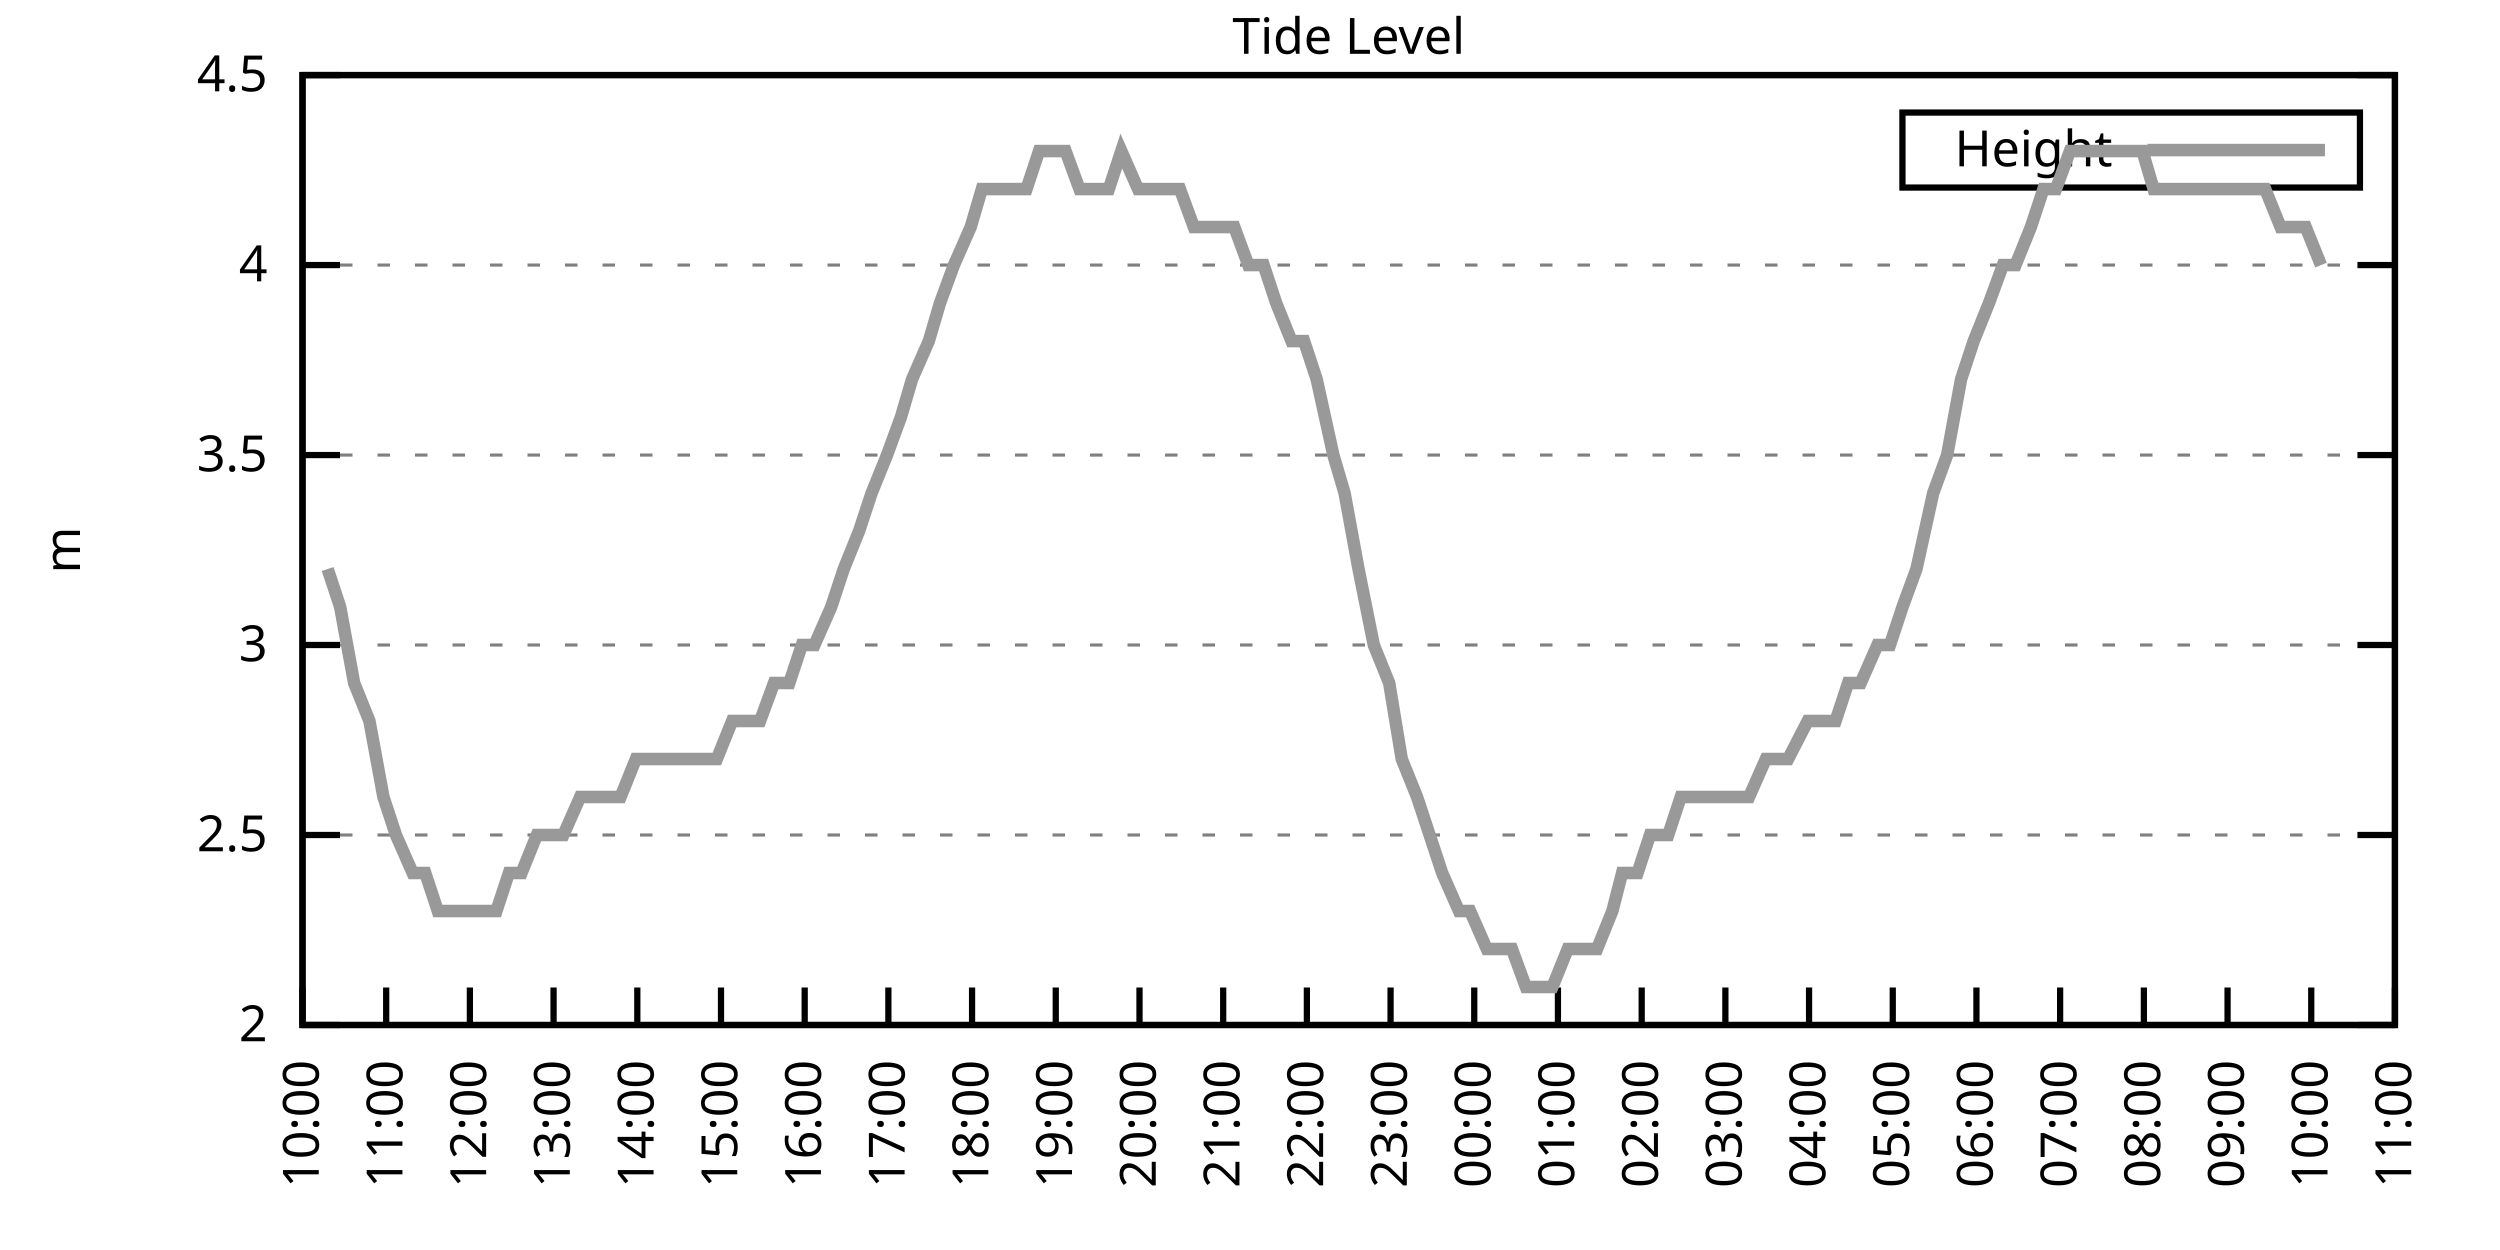
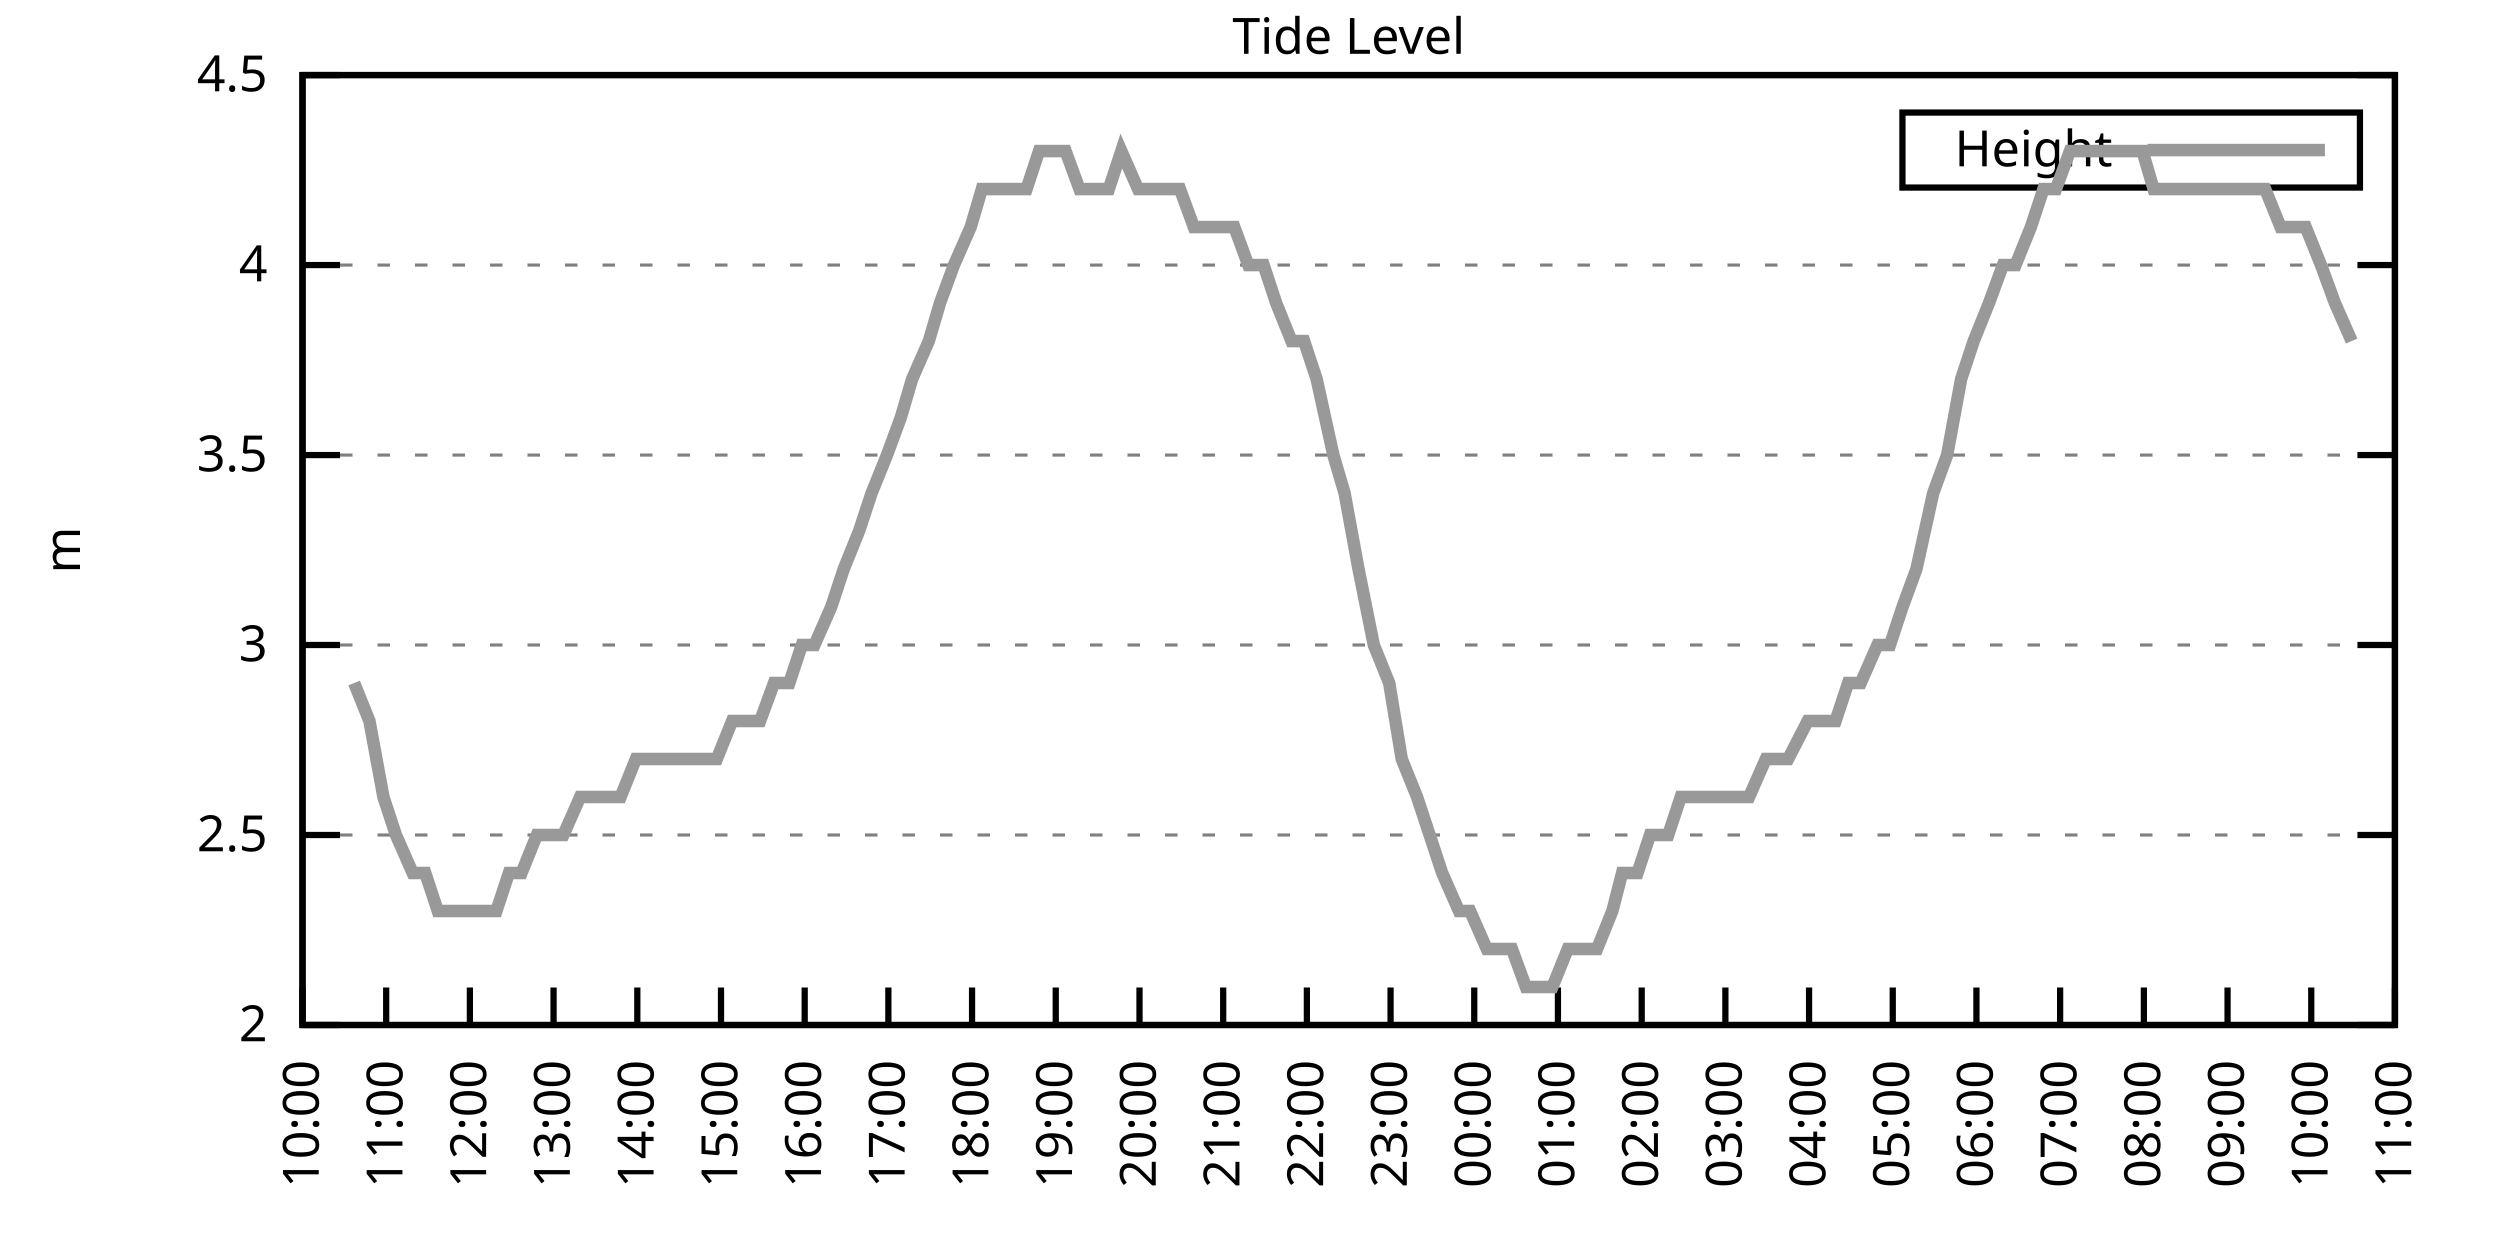
<svg xmlns="http://www.w3.org/2000/svg" xmlns:xlink="http://www.w3.org/1999/xlink" width="400" height="200" viewBox="0 0 400 200">
  <g id="gnuplot_canvas">
    <rect x="0" y="0" width="400" height="200" fill="none" />
    <defs>
      <circle id="gpDot" r="0.5" stroke-width="0.5" stroke="currentColor" />
      <path id="gpPt0" stroke-width="0.333" stroke="currentColor" d="M-1,0 h2 M0,-1 v2" />
      <path id="gpPt1" stroke-width="0.333" stroke="currentColor" d="M-1,-1 L1,1 M1,-1 L-1,1" />
      <path id="gpPt2" stroke-width="0.333" stroke="currentColor" d="M-1,0 L1,0 M0,-1 L0,1 M-1,-1 L1,1 M-1,1 L1,-1" />
      <rect id="gpPt3" stroke-width="0.333" stroke="currentColor" x="-1" y="-1" width="2" height="2" />
      <rect id="gpPt4" stroke-width="0.333" stroke="currentColor" fill="currentColor" x="-1" y="-1" width="2" height="2" />
      <circle id="gpPt5" stroke-width="0.333" stroke="currentColor" cx="0" cy="0" r="1" />
      <use xlink:href="#gpPt5" id="gpPt6" fill="currentColor" stroke="none" />
      <path id="gpPt7" stroke-width="0.333" stroke="currentColor" d="M0,-1.33 L-1.33,0.67 L1.33,0.67 z" />
      <use xlink:href="#gpPt7" id="gpPt8" fill="currentColor" stroke="none" />
      <use xlink:href="#gpPt7" id="gpPt9" stroke="currentColor" transform="rotate(180)" />
      <use xlink:href="#gpPt9" id="gpPt10" fill="currentColor" stroke="none" />
      <use xlink:href="#gpPt3" id="gpPt11" stroke="currentColor" transform="rotate(45)" />
      <use xlink:href="#gpPt11" id="gpPt12" fill="currentColor" stroke="none" />
      <path id="gpPt13" stroke-width="0.333" stroke="currentColor" d="M0,1.330 L1.265,0.411 L0.782,-1.067 L-0.782,-1.076 L-1.265,0.411 z" />
      <use xlink:href="#gpPt13" id="gpPt14" fill="currentColor" stroke="none" />
      <filter id="textbox" filterUnits="objectBoundingBox" x="0" y="0" height="1" width="1">
        <feFlood flood-color="white" flood-opacity="1" result="bgnd" />
        <feComposite in="SourceGraphic" in2="bgnd" operator="atop" />
      </filter>
      <filter id="greybox" filterUnits="objectBoundingBox" x="0" y="0" height="1" width="1">
        <feFlood flood-color="lightgrey" flood-opacity="1" result="grey" />
        <feComposite in="SourceGraphic" in2="grey" operator="atop" />
      </filter>
    </defs>
    <g fill="none" color="white" stroke="currentColor" stroke-width="1.00" stroke-linecap="butt" stroke-linejoin="miter">
</g>
    <g fill="none" color="black" stroke="currentColor" stroke-width="1.00" stroke-linecap="butt" stroke-linejoin="miter">
      <g stroke="none" shape-rendering="crispEdges">
        <polygon fill="rgb(255, 255, 255)" points="48.40,164.00 383.18,164.00 383.18,12.02 48.40,12.02 " />
      </g>
    </g>
    <g fill="none" color="black" stroke="currentColor" stroke-width="1.00" stroke-linecap="butt" stroke-linejoin="miter">
</g>
    <g fill="none" color="black" stroke="black" stroke-width="0.50" stroke-linecap="butt" stroke-linejoin="miter">
</g>
    <g fill="none" color="gray" stroke="currentColor" stroke-width="0.50" stroke-linecap="butt" stroke-linejoin="miter">
      <path stroke="gray" stroke-dasharray="2,4" class="gridline" d="M48.40,164.00 L383.19,164.00  " />
    </g>
    <g fill="none" color="gray" stroke="gray" stroke-width="1.00" stroke-linecap="butt" stroke-linejoin="miter">
</g>
    <g fill="none" color="black" stroke="currentColor" stroke-width="1.00" stroke-linecap="butt" stroke-linejoin="miter">
      <path stroke="black" d="M48.40,164.00 L54.40,164.00 M383.19,164.00 L377.19,164.00  " />
      <g transform="translate(42.80,166.60)" stroke="none" fill="black" font-family="Sans" font-size="8.00" text-anchor="end">
        <text>
          <tspan font-family="Sans"> 2</tspan>
        </text>
      </g>
    </g>
    <g fill="none" color="black" stroke="currentColor" stroke-width="1.00" stroke-linecap="butt" stroke-linejoin="miter">
</g>
    <g fill="none" color="black" stroke="black" stroke-width="0.50" stroke-linecap="butt" stroke-linejoin="miter">
</g>
    <g fill="none" color="gray" stroke="currentColor" stroke-width="0.50" stroke-linecap="butt" stroke-linejoin="miter">
      <path stroke="gray" stroke-dasharray="2,4" class="gridline" d="M48.40,133.60 L383.19,133.60  " />
    </g>
    <g fill="none" color="gray" stroke="gray" stroke-width="1.00" stroke-linecap="butt" stroke-linejoin="miter">
</g>
    <g fill="none" color="black" stroke="currentColor" stroke-width="1.00" stroke-linecap="butt" stroke-linejoin="miter">
      <path stroke="black" d="M48.40,133.60 L54.40,133.60 M383.19,133.60 L377.19,133.60  " />
      <g transform="translate(42.80,136.20)" stroke="none" fill="black" font-family="Sans" font-size="8.00" text-anchor="end">
        <text>
          <tspan font-family="Sans"> 2.5</tspan>
        </text>
      </g>
    </g>
    <g fill="none" color="black" stroke="currentColor" stroke-width="1.00" stroke-linecap="butt" stroke-linejoin="miter">
</g>
    <g fill="none" color="black" stroke="black" stroke-width="0.50" stroke-linecap="butt" stroke-linejoin="miter">
</g>
    <g fill="none" color="gray" stroke="currentColor" stroke-width="0.50" stroke-linecap="butt" stroke-linejoin="miter">
      <path stroke="gray" stroke-dasharray="2,4" class="gridline" d="M48.40,103.20 L383.19,103.20  " />
    </g>
    <g fill="none" color="gray" stroke="gray" stroke-width="1.00" stroke-linecap="butt" stroke-linejoin="miter">
</g>
    <g fill="none" color="black" stroke="currentColor" stroke-width="1.00" stroke-linecap="butt" stroke-linejoin="miter">
      <path stroke="black" d="M48.40,103.20 L54.40,103.20 M383.19,103.20 L377.19,103.20  " />
      <g transform="translate(42.80,105.80)" stroke="none" fill="black" font-family="Sans" font-size="8.00" text-anchor="end">
        <text>
          <tspan font-family="Sans"> 3</tspan>
        </text>
      </g>
    </g>
    <g fill="none" color="black" stroke="currentColor" stroke-width="1.00" stroke-linecap="butt" stroke-linejoin="miter">
</g>
    <g fill="none" color="black" stroke="black" stroke-width="0.50" stroke-linecap="butt" stroke-linejoin="miter">
</g>
    <g fill="none" color="gray" stroke="currentColor" stroke-width="0.50" stroke-linecap="butt" stroke-linejoin="miter">
      <path stroke="gray" stroke-dasharray="2,4" class="gridline" d="M48.40,72.81 L383.19,72.81  " />
    </g>
    <g fill="none" color="gray" stroke="gray" stroke-width="1.00" stroke-linecap="butt" stroke-linejoin="miter">
</g>
    <g fill="none" color="black" stroke="currentColor" stroke-width="1.00" stroke-linecap="butt" stroke-linejoin="miter">
      <path stroke="black" d="M48.40,72.81 L54.40,72.81 M383.19,72.81 L377.19,72.81  " />
      <g transform="translate(42.80,75.41)" stroke="none" fill="black" font-family="Sans" font-size="8.00" text-anchor="end">
        <text>
          <tspan font-family="Sans"> 3.5</tspan>
        </text>
      </g>
    </g>
    <g fill="none" color="black" stroke="currentColor" stroke-width="1.00" stroke-linecap="butt" stroke-linejoin="miter">
</g>
    <g fill="none" color="black" stroke="black" stroke-width="0.50" stroke-linecap="butt" stroke-linejoin="miter">
</g>
    <g fill="none" color="gray" stroke="currentColor" stroke-width="0.50" stroke-linecap="butt" stroke-linejoin="miter">
      <path stroke="gray" stroke-dasharray="2,4" class="gridline" d="M48.40,42.41 L383.19,42.41  " />
    </g>
    <g fill="none" color="gray" stroke="gray" stroke-width="1.00" stroke-linecap="butt" stroke-linejoin="miter">
</g>
    <g fill="none" color="black" stroke="currentColor" stroke-width="1.00" stroke-linecap="butt" stroke-linejoin="miter">
      <path stroke="black" d="M48.40,42.41 L54.40,42.41 M383.19,42.41 L377.19,42.41  " />
      <g transform="translate(42.80,45.01)" stroke="none" fill="black" font-family="Sans" font-size="8.00" text-anchor="end">
        <text>
          <tspan font-family="Sans"> 4</tspan>
        </text>
      </g>
    </g>
    <g fill="none" color="black" stroke="currentColor" stroke-width="1.00" stroke-linecap="butt" stroke-linejoin="miter">
</g>
    <g fill="none" color="black" stroke="black" stroke-width="0.50" stroke-linecap="butt" stroke-linejoin="miter">
</g>
    <g fill="none" color="gray" stroke="currentColor" stroke-width="0.50" stroke-linecap="butt" stroke-linejoin="miter">
      <path stroke="gray" stroke-dasharray="2,4" class="gridline" d="M48.40,12.01 L383.19,12.01  " />
    </g>
    <g fill="none" color="gray" stroke="gray" stroke-width="1.00" stroke-linecap="butt" stroke-linejoin="miter">
</g>
    <g fill="none" color="black" stroke="currentColor" stroke-width="1.00" stroke-linecap="butt" stroke-linejoin="miter">
      <path stroke="black" d="M48.40,12.01 L54.40,12.01 M383.19,12.01 L377.19,12.01  " />
      <g transform="translate(42.80,14.61)" stroke="none" fill="black" font-family="Sans" font-size="8.00" text-anchor="end">
        <text>
          <tspan font-family="Sans"> 4.5</tspan>
        </text>
      </g>
    </g>
    <g fill="none" color="black" stroke="currentColor" stroke-width="1.00" stroke-linecap="butt" stroke-linejoin="miter">
      <path stroke="black" d="M48.40,164.00 L48.40,158.00  " />
      <g transform="translate(51.00,169.60) rotate(270.00)" stroke="none" fill="black" font-family="Sans" font-size="8.00" text-anchor="end">
        <text>
          <tspan font-family="Sans">10:00</tspan>
        </text>
      </g>
    </g>
    <g fill="none" color="black" stroke="currentColor" stroke-width="1.00" stroke-linecap="butt" stroke-linejoin="miter">
      <path stroke="black" d="M61.79,164.00 L61.79,158.00  " />
      <g transform="translate(64.39,169.60) rotate(270.00)" stroke="none" fill="black" font-family="Sans" font-size="8.00" text-anchor="end">
        <text>
          <tspan font-family="Sans">11:00</tspan>
        </text>
      </g>
    </g>
    <g fill="none" color="black" stroke="currentColor" stroke-width="1.00" stroke-linecap="butt" stroke-linejoin="miter">
      <path stroke="black" d="M75.18,164.00 L75.18,158.00  " />
      <g transform="translate(77.78,169.60) rotate(270.00)" stroke="none" fill="black" font-family="Sans" font-size="8.00" text-anchor="end">
        <text>
          <tspan font-family="Sans">12:00</tspan>
        </text>
      </g>
    </g>
    <g fill="none" color="black" stroke="currentColor" stroke-width="1.00" stroke-linecap="butt" stroke-linejoin="miter">
      <path stroke="black" d="M88.57,164.00 L88.57,158.00  " />
      <g transform="translate(91.17,169.60) rotate(270.00)" stroke="none" fill="black" font-family="Sans" font-size="8.00" text-anchor="end">
        <text>
          <tspan font-family="Sans">13:00</tspan>
        </text>
      </g>
    </g>
    <g fill="none" color="black" stroke="currentColor" stroke-width="1.00" stroke-linecap="butt" stroke-linejoin="miter">
      <path stroke="black" d="M101.97,164.00 L101.97,158.00  " />
      <g transform="translate(104.57,169.60) rotate(270.00)" stroke="none" fill="black" font-family="Sans" font-size="8.00" text-anchor="end">
        <text>
          <tspan font-family="Sans">14:00</tspan>
        </text>
      </g>
    </g>
    <g fill="none" color="black" stroke="currentColor" stroke-width="1.00" stroke-linecap="butt" stroke-linejoin="miter">
      <path stroke="black" d="M115.36,164.00 L115.36,158.00  " />
      <g transform="translate(117.96,169.60) rotate(270.00)" stroke="none" fill="black" font-family="Sans" font-size="8.00" text-anchor="end">
        <text>
          <tspan font-family="Sans">15:00</tspan>
        </text>
      </g>
    </g>
    <g fill="none" color="black" stroke="currentColor" stroke-width="1.00" stroke-linecap="butt" stroke-linejoin="miter">
      <path stroke="black" d="M128.75,164.00 L128.75,158.00  " />
      <g transform="translate(131.35,169.60) rotate(270.00)" stroke="none" fill="black" font-family="Sans" font-size="8.00" text-anchor="end">
        <text>
          <tspan font-family="Sans">16:00</tspan>
        </text>
      </g>
    </g>
    <g fill="none" color="black" stroke="currentColor" stroke-width="1.00" stroke-linecap="butt" stroke-linejoin="miter">
      <path stroke="black" d="M142.14,164.00 L142.14,158.00  " />
      <g transform="translate(144.74,169.60) rotate(270.00)" stroke="none" fill="black" font-family="Sans" font-size="8.00" text-anchor="end">
        <text>
          <tspan font-family="Sans">17:00</tspan>
        </text>
      </g>
    </g>
    <g fill="none" color="black" stroke="currentColor" stroke-width="1.00" stroke-linecap="butt" stroke-linejoin="miter">
      <path stroke="black" d="M155.53,164.00 L155.53,158.00  " />
      <g transform="translate(158.13,169.60) rotate(270.00)" stroke="none" fill="black" font-family="Sans" font-size="8.00" text-anchor="end">
        <text>
          <tspan font-family="Sans">18:00</tspan>
        </text>
      </g>
    </g>
    <g fill="none" color="black" stroke="currentColor" stroke-width="1.00" stroke-linecap="butt" stroke-linejoin="miter">
      <path stroke="black" d="M168.92,164.00 L168.92,158.00  " />
      <g transform="translate(171.52,169.60) rotate(270.00)" stroke="none" fill="black" font-family="Sans" font-size="8.00" text-anchor="end">
        <text>
          <tspan font-family="Sans">19:00</tspan>
        </text>
      </g>
    </g>
    <g fill="none" color="black" stroke="currentColor" stroke-width="1.00" stroke-linecap="butt" stroke-linejoin="miter">
      <path stroke="black" d="M182.32,164.00 L182.32,158.00  " />
      <g transform="translate(184.92,169.60) rotate(270.00)" stroke="none" fill="black" font-family="Sans" font-size="8.00" text-anchor="end">
        <text>
          <tspan font-family="Sans">20:00</tspan>
        </text>
      </g>
    </g>
    <g fill="none" color="black" stroke="currentColor" stroke-width="1.00" stroke-linecap="butt" stroke-linejoin="miter">
      <path stroke="black" d="M195.71,164.00 L195.71,158.00  " />
      <g transform="translate(198.31,169.60) rotate(270.00)" stroke="none" fill="black" font-family="Sans" font-size="8.00" text-anchor="end">
        <text>
          <tspan font-family="Sans">21:00</tspan>
        </text>
      </g>
    </g>
    <g fill="none" color="black" stroke="currentColor" stroke-width="1.00" stroke-linecap="butt" stroke-linejoin="miter">
      <path stroke="black" d="M209.10,164.00 L209.10,158.00  " />
      <g transform="translate(211.70,169.60) rotate(270.00)" stroke="none" fill="black" font-family="Sans" font-size="8.00" text-anchor="end">
        <text>
          <tspan font-family="Sans">22:00</tspan>
        </text>
      </g>
    </g>
    <g fill="none" color="black" stroke="currentColor" stroke-width="1.00" stroke-linecap="butt" stroke-linejoin="miter">
      <path stroke="black" d="M222.49,164.00 L222.49,158.00  " />
      <g transform="translate(225.09,169.60) rotate(270.00)" stroke="none" fill="black" font-family="Sans" font-size="8.00" text-anchor="end">
        <text>
          <tspan font-family="Sans">23:00</tspan>
        </text>
      </g>
    </g>
    <g fill="none" color="black" stroke="currentColor" stroke-width="1.00" stroke-linecap="butt" stroke-linejoin="miter">
      <path stroke="black" d="M235.88,164.00 L235.88,158.00  " />
      <g transform="translate(238.48,169.60) rotate(270.00)" stroke="none" fill="black" font-family="Sans" font-size="8.00" text-anchor="end">
        <text>
          <tspan font-family="Sans">00:00</tspan>
        </text>
      </g>
    </g>
    <g fill="none" color="black" stroke="currentColor" stroke-width="1.00" stroke-linecap="butt" stroke-linejoin="miter">
      <path stroke="black" d="M249.27,164.00 L249.27,158.00  " />
      <g transform="translate(251.87,169.60) rotate(270.00)" stroke="none" fill="black" font-family="Sans" font-size="8.00" text-anchor="end">
        <text>
          <tspan font-family="Sans">01:00</tspan>
        </text>
      </g>
    </g>
    <g fill="none" color="black" stroke="currentColor" stroke-width="1.00" stroke-linecap="butt" stroke-linejoin="miter">
      <path stroke="black" d="M262.67,164.00 L262.67,158.00  " />
      <g transform="translate(265.27,169.60) rotate(270.00)" stroke="none" fill="black" font-family="Sans" font-size="8.00" text-anchor="end">
        <text>
          <tspan font-family="Sans">02:00</tspan>
        </text>
      </g>
    </g>
    <g fill="none" color="black" stroke="currentColor" stroke-width="1.00" stroke-linecap="butt" stroke-linejoin="miter">
      <path stroke="black" d="M276.06,164.00 L276.06,158.00  " />
      <g transform="translate(278.66,169.60) rotate(270.00)" stroke="none" fill="black" font-family="Sans" font-size="8.00" text-anchor="end">
        <text>
          <tspan font-family="Sans">03:00</tspan>
        </text>
      </g>
    </g>
    <g fill="none" color="black" stroke="currentColor" stroke-width="1.00" stroke-linecap="butt" stroke-linejoin="miter">
      <path stroke="black" d="M289.45,164.00 L289.45,158.00  " />
      <g transform="translate(292.05,169.60) rotate(270.00)" stroke="none" fill="black" font-family="Sans" font-size="8.00" text-anchor="end">
        <text>
          <tspan font-family="Sans">04:00</tspan>
        </text>
      </g>
    </g>
    <g fill="none" color="black" stroke="currentColor" stroke-width="1.00" stroke-linecap="butt" stroke-linejoin="miter">
      <path stroke="black" d="M302.84,164.00 L302.84,158.00  " />
      <g transform="translate(305.44,169.60) rotate(270.00)" stroke="none" fill="black" font-family="Sans" font-size="8.00" text-anchor="end">
        <text>
          <tspan font-family="Sans">05:00</tspan>
        </text>
      </g>
    </g>
    <g fill="none" color="black" stroke="currentColor" stroke-width="1.00" stroke-linecap="butt" stroke-linejoin="miter">
      <path stroke="black" d="M316.23,164.00 L316.23,158.00  " />
      <g transform="translate(318.83,169.60) rotate(270.00)" stroke="none" fill="black" font-family="Sans" font-size="8.00" text-anchor="end">
        <text>
          <tspan font-family="Sans">06:00</tspan>
        </text>
      </g>
    </g>
    <g fill="none" color="black" stroke="currentColor" stroke-width="1.00" stroke-linecap="butt" stroke-linejoin="miter">
      <path stroke="black" d="M329.62,164.00 L329.62,158.00  " />
      <g transform="translate(332.22,169.60) rotate(270.00)" stroke="none" fill="black" font-family="Sans" font-size="8.00" text-anchor="end">
        <text>
          <tspan font-family="Sans">07:00</tspan>
        </text>
      </g>
    </g>
    <g fill="none" color="black" stroke="currentColor" stroke-width="1.00" stroke-linecap="butt" stroke-linejoin="miter">
      <path stroke="black" d="M343.02,164.00 L343.02,158.00  " />
      <g transform="translate(345.62,169.60) rotate(270.00)" stroke="none" fill="black" font-family="Sans" font-size="8.00" text-anchor="end">
        <text>
          <tspan font-family="Sans">08:00</tspan>
        </text>
      </g>
    </g>
    <g fill="none" color="black" stroke="currentColor" stroke-width="1.00" stroke-linecap="butt" stroke-linejoin="miter">
      <path stroke="black" d="M356.41,164.00 L356.41,158.00  " />
      <g transform="translate(359.01,169.60) rotate(270.00)" stroke="none" fill="black" font-family="Sans" font-size="8.00" text-anchor="end">
        <text>
          <tspan font-family="Sans">09:00</tspan>
        </text>
      </g>
    </g>
    <g fill="none" color="black" stroke="currentColor" stroke-width="1.00" stroke-linecap="butt" stroke-linejoin="miter">
      <path stroke="black" d="M369.80,164.00 L369.80,158.00  " />
      <g transform="translate(372.40,169.60) rotate(270.00)" stroke="none" fill="black" font-family="Sans" font-size="8.00" text-anchor="end">
        <text>
          <tspan font-family="Sans">10:00</tspan>
        </text>
      </g>
    </g>
    <g fill="none" color="black" stroke="currentColor" stroke-width="1.00" stroke-linecap="butt" stroke-linejoin="miter">
      <path stroke="black" d="M383.19,164.00 L383.19,158.00  " />
      <g transform="translate(385.79,169.60) rotate(270.00)" stroke="none" fill="black" font-family="Sans" font-size="8.00" text-anchor="end">
        <text>
          <tspan font-family="Sans">11:00</tspan>
        </text>
      </g>
    </g>
    <g fill="none" color="black" stroke="currentColor" stroke-width="1.00" stroke-linecap="butt" stroke-linejoin="miter">
</g>
    <g fill="none" color="black" stroke="currentColor" stroke-width="1.00" stroke-linecap="butt" stroke-linejoin="miter">
      <path stroke="black" d="M48.40,12.01 L48.40,164.00 L383.19,164.00 L383.19,12.01 L48.40,12.01 Z  " />
    </g>
    <g fill="none" color="black" stroke="currentColor" stroke-width="1.00" stroke-linecap="butt" stroke-linejoin="miter">
</g>
    <g fill="none" color="black" stroke="currentColor" stroke-width="1.00" stroke-linecap="butt" stroke-linejoin="miter">
      <path stroke="black" d="M304.39,30.01 L304.39,18.01 L377.59,18.01 L377.59,30.01 L304.39,30.01 Z  " />
    </g>
    <g id="Tide_level_plot_1">
      <g fill="none" color="white" stroke="black" stroke-width="2.00" stroke-linecap="butt" stroke-linejoin="miter">
</g>
      <g fill="none" color="black" stroke="currentColor" stroke-width="2.00" stroke-linecap="butt" stroke-linejoin="miter">
        <g transform="translate(337.99,26.61)" stroke="none" fill="black" font-family="Sans" font-size="8.00" text-anchor="end">
          <text>
            <tspan font-family="Sans">Height</tspan>
          </text>
        </g>
      </g>
      <g fill="none" color="black" stroke="currentColor" stroke-width="2.00" stroke-linecap="butt" stroke-linejoin="miter">
-         <path stroke="rgb(153, 153, 153)" d="M343.59,24.01 L371.99,24.01 M52.42,91.04 L54.43,97.12 L56.66,109.28 L59.11,115.36 L61.35,127.52 L63.35,133.60   L66.03,139.68 L68.04,139.68 L70.05,145.76 L72.28,145.76 L74.96,145.76 L76.75,145.76 L79.42,145.76 L81.43,139.68   L83.44,139.68 L85.90,133.60 L87.91,133.60 L90.14,133.60 L92.82,127.52 L94.82,127.52 L97.28,127.52 L99.29,127.52   L101.74,121.44 L103.98,121.44 L106.21,121.44 L108.44,121.44 L110.67,121.44 L112.68,121.44 L114.69,121.44 L117.14,115.36   L119.15,115.36 L121.61,115.36 L123.84,109.28 L126.29,109.28 L128.30,103.20 L130.31,103.20 L132.99,97.12 L135.00,91.04   L137.45,84.97 L139.46,78.89 L141.92,72.81 L144.15,66.73 L145.94,60.65 L148.61,54.57 L150.40,48.49 L152.63,42.41   L155.31,36.33 L157.10,30.25 L159.77,30.25 L161.78,30.25 L164.24,30.25 L166.25,24.17 L168.48,24.17 L170.49,24.17   L172.72,30.25 L175.40,30.25 L177.41,30.25 L179.41,24.17 L182.09,30.25 L183.66,30.25 L186.11,30.25 L188.79,30.25   L191.02,36.33 L193.25,36.33 L195.26,36.33 L197.49,36.33 L199.73,42.41 L202.18,42.41 L204.19,48.49 L206.64,54.57   L208.65,54.57 L210.66,60.65 L213.34,72.81 L215.13,78.89 L217.36,91.04 L219.81,103.20 L222.27,109.28 L224.28,121.44   L226.73,127.52 L228.74,133.60 L230.75,139.68 L233.43,145.76 L235.21,145.76 L237.89,151.84 L239.90,151.84 L241.91,151.84   L244.14,157.92 L246.82,157.92 L248.38,157.92 L250.84,151.84 L253.29,151.84 L255.52,151.84 L257.98,145.76 L259.54,139.68   L262.00,139.68 L264.00,133.60 L266.91,133.60 L268.92,127.52 L271.37,127.52 L273.38,127.52 L275.83,127.52 L278.07,127.52   L279.85,127.52 L282.53,121.44 L284.32,121.44 L286.10,121.44 L289.23,115.36 L290.79,115.36 L293.69,115.36 L295.70,109.28   L297.71,109.28 L300.39,103.20 L302.39,103.20 L304.40,97.12 L306.63,91.04 L309.31,78.89 L311.54,72.81 L313.78,60.65   L315.79,54.57 L318.24,48.49 L320.47,42.41 L322.48,42.41 L324.94,36.33 L326.95,30.25 L328.95,30.25 L331.19,24.17   L333.86,24.17 L336.10,24.17 L338.33,24.17 L340.56,24.17 L342.79,24.17 L344.58,30.25 L346.81,30.25 L349.49,30.25   L351.50,30.25 L353.73,30.25 L356.18,30.25 L358.19,30.25 L360.20,30.25 L362.43,30.25 L364.89,36.33 L367.34,36.33   L368.91,36.33 L371.36,42.41  " />
+         <path stroke="rgb(153, 153, 153)" d="M343.59,24.01 L371.99,24.01 M56.66,109.28 L59.11,115.36 L61.35,127.52 L63.35,133.60 L66.03,139.68 L68.04,139.68   L70.05,145.76 L72.28,145.76 L74.96,145.76 L76.75,145.76 L79.42,145.76 L81.43,139.68 L83.44,139.68 L85.90,133.60   L87.91,133.60 L90.14,133.60 L92.82,127.52 L94.82,127.52 L97.28,127.52 L99.29,127.52 L101.74,121.44 L103.98,121.44   L106.21,121.44 L108.44,121.44 L110.67,121.44 L112.68,121.44 L114.69,121.44 L117.14,115.36 L119.15,115.36 L121.61,115.36   L123.84,109.28 L126.29,109.28 L128.30,103.20 L130.31,103.20 L132.99,97.12 L135.00,91.04 L137.45,84.97 L139.46,78.89   L141.92,72.81 L144.15,66.73 L145.94,60.65 L148.61,54.57 L150.40,48.49 L152.63,42.41 L155.31,36.33 L157.10,30.25   L159.77,30.25 L161.78,30.25 L164.24,30.25 L166.25,24.17 L168.48,24.17 L170.49,24.17 L172.72,30.25 L175.40,30.25   L177.41,30.25 L179.41,24.17 L182.09,30.25 L183.66,30.25 L186.11,30.25 L188.79,30.25 L191.02,36.33 L193.25,36.33   L195.26,36.33 L197.49,36.33 L199.73,42.41 L202.18,42.41 L204.19,48.49 L206.64,54.57 L208.65,54.57 L210.66,60.65   L213.34,72.81 L215.13,78.89 L217.36,91.04 L219.81,103.20 L222.27,109.28 L224.28,121.44 L226.73,127.52 L228.74,133.60   L230.75,139.68 L233.43,145.76 L235.21,145.76 L237.89,151.84 L239.90,151.84 L241.91,151.84 L244.14,157.92 L246.82,157.92   L248.38,157.92 L250.84,151.84 L253.29,151.84 L255.52,151.84 L257.98,145.76 L259.54,139.68 L262.00,139.68 L264.00,133.60   L266.91,133.60 L268.92,127.52 L271.37,127.52 L273.38,127.52 L275.83,127.52 L278.07,127.52 L279.85,127.52 L282.53,121.44   L284.32,121.44 L286.10,121.44 L289.23,115.36 L290.79,115.36 L293.69,115.36 L295.70,109.28 L297.71,109.28 L300.39,103.20   L302.39,103.20 L304.40,97.12 L306.63,91.04 L309.31,78.89 L311.54,72.81 L313.78,60.65 L315.79,54.57 L318.24,48.49   L320.47,42.41 L322.48,42.41 L324.94,36.33 L326.95,30.25 L328.95,30.25 L331.19,24.17 L333.86,24.17 L336.10,24.17   L338.33,24.17 L340.56,24.17 L342.79,24.17 L344.58,30.25 L346.81,30.25 L349.49,30.25 L351.50,30.25 L353.73,30.25   L356.18,30.25 L358.19,30.25 L360.20,30.25 L362.43,30.25 L364.89,36.33 L367.34,36.33 L368.91,36.33 L371.36,42.41   L373.59,48.49 L376.27,54.57  " />
      </g>
    </g>
    <g fill="none" color="black" stroke="currentColor" stroke-width="2.00" stroke-linecap="butt" stroke-linejoin="miter">
</g>
    <g fill="none" color="black" stroke="black" stroke-width="1.00" stroke-linecap="butt" stroke-linejoin="miter">
</g>
    <g fill="none" color="black" stroke="currentColor" stroke-width="1.00" stroke-linecap="butt" stroke-linejoin="miter">
      <path stroke="black" d="M48.40,12.01 L48.40,164.00 L383.19,164.00 L383.19,12.01 L48.40,12.01 Z  " />
      <g transform="translate(12.80,88.01) rotate(270.00)" stroke="none" fill="black" font-family="Sans" font-size="8.00" text-anchor="middle">
        <text>
          <tspan font-family="Sans">m</tspan>
        </text>
      </g>
    </g>
    <g fill="none" color="black" stroke="currentColor" stroke-width="1.00" stroke-linecap="butt" stroke-linejoin="miter">
</g>
    <g fill="none" color="black" stroke="currentColor" stroke-width="1.00" stroke-linecap="butt" stroke-linejoin="miter">
      <g transform="translate(215.79,8.61)" stroke="none" fill="black" font-family="Sans" font-size="8.00" text-anchor="middle">
        <text>
          <tspan font-family="Sans">Tide Level</tspan>
        </text>
      </g>
    </g>
    <g fill="none" color="black" stroke="currentColor" stroke-width="1.00" stroke-linecap="butt" stroke-linejoin="miter">
</g>
  </g>
</svg>
